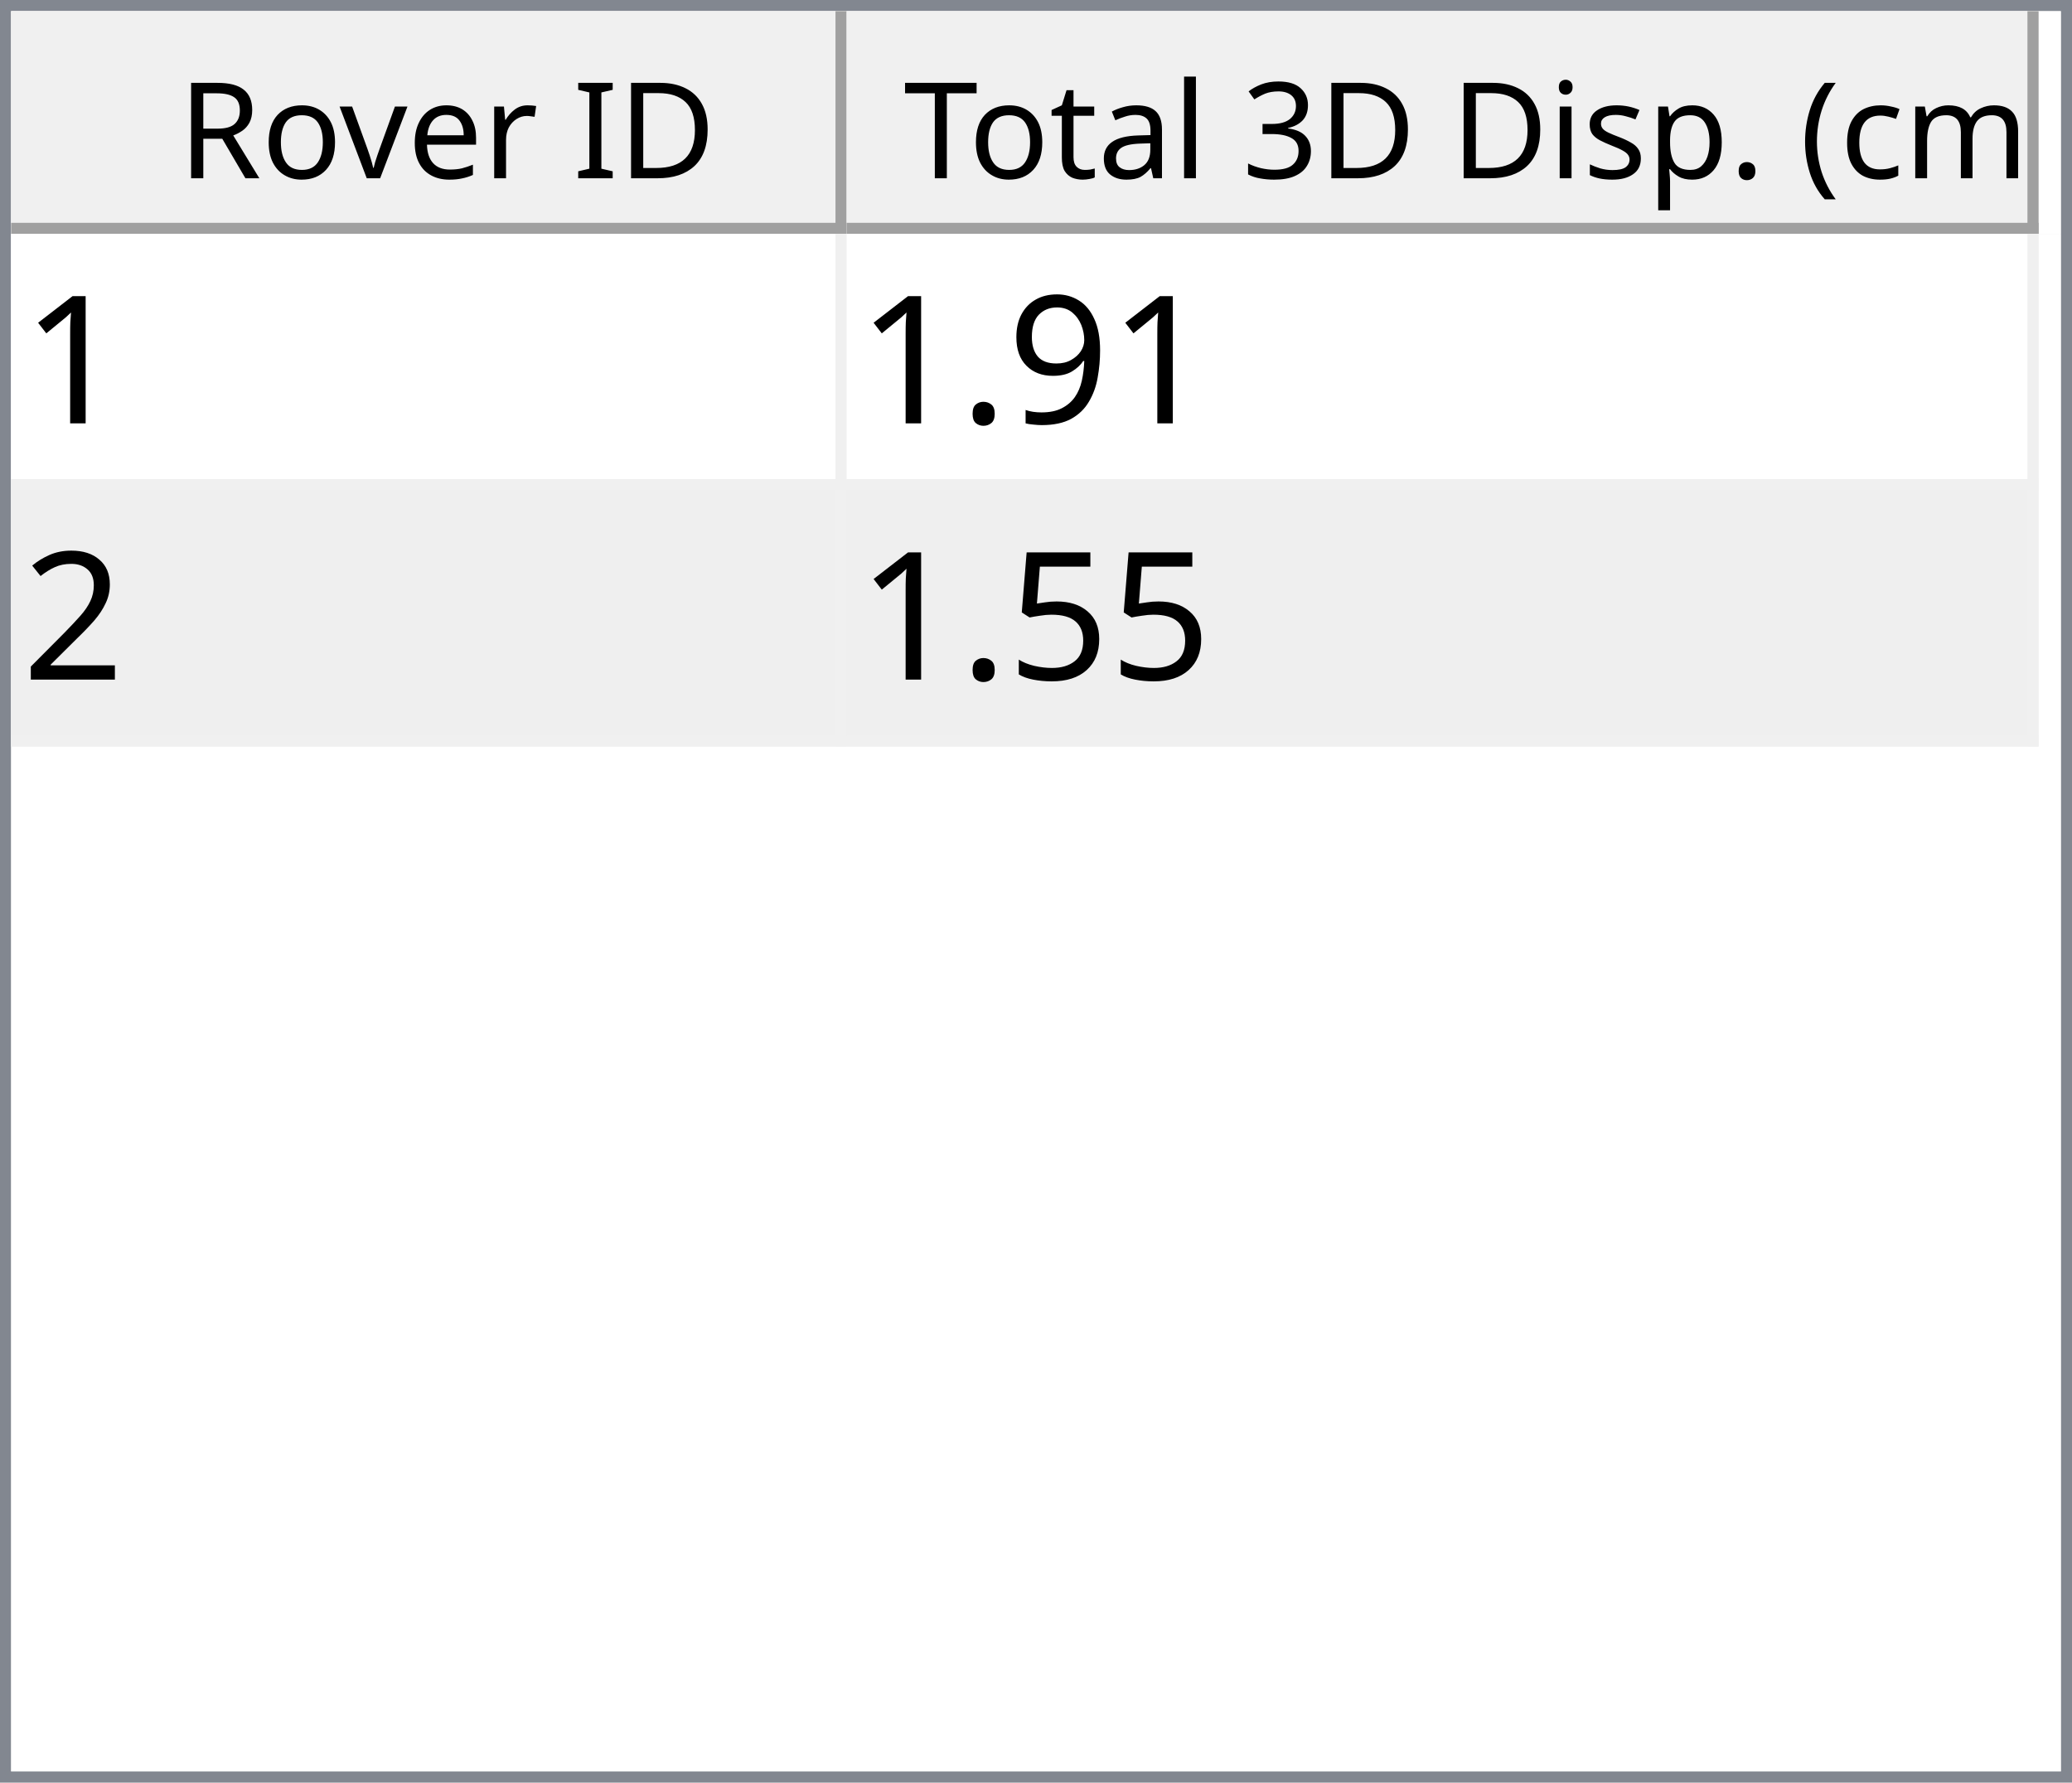
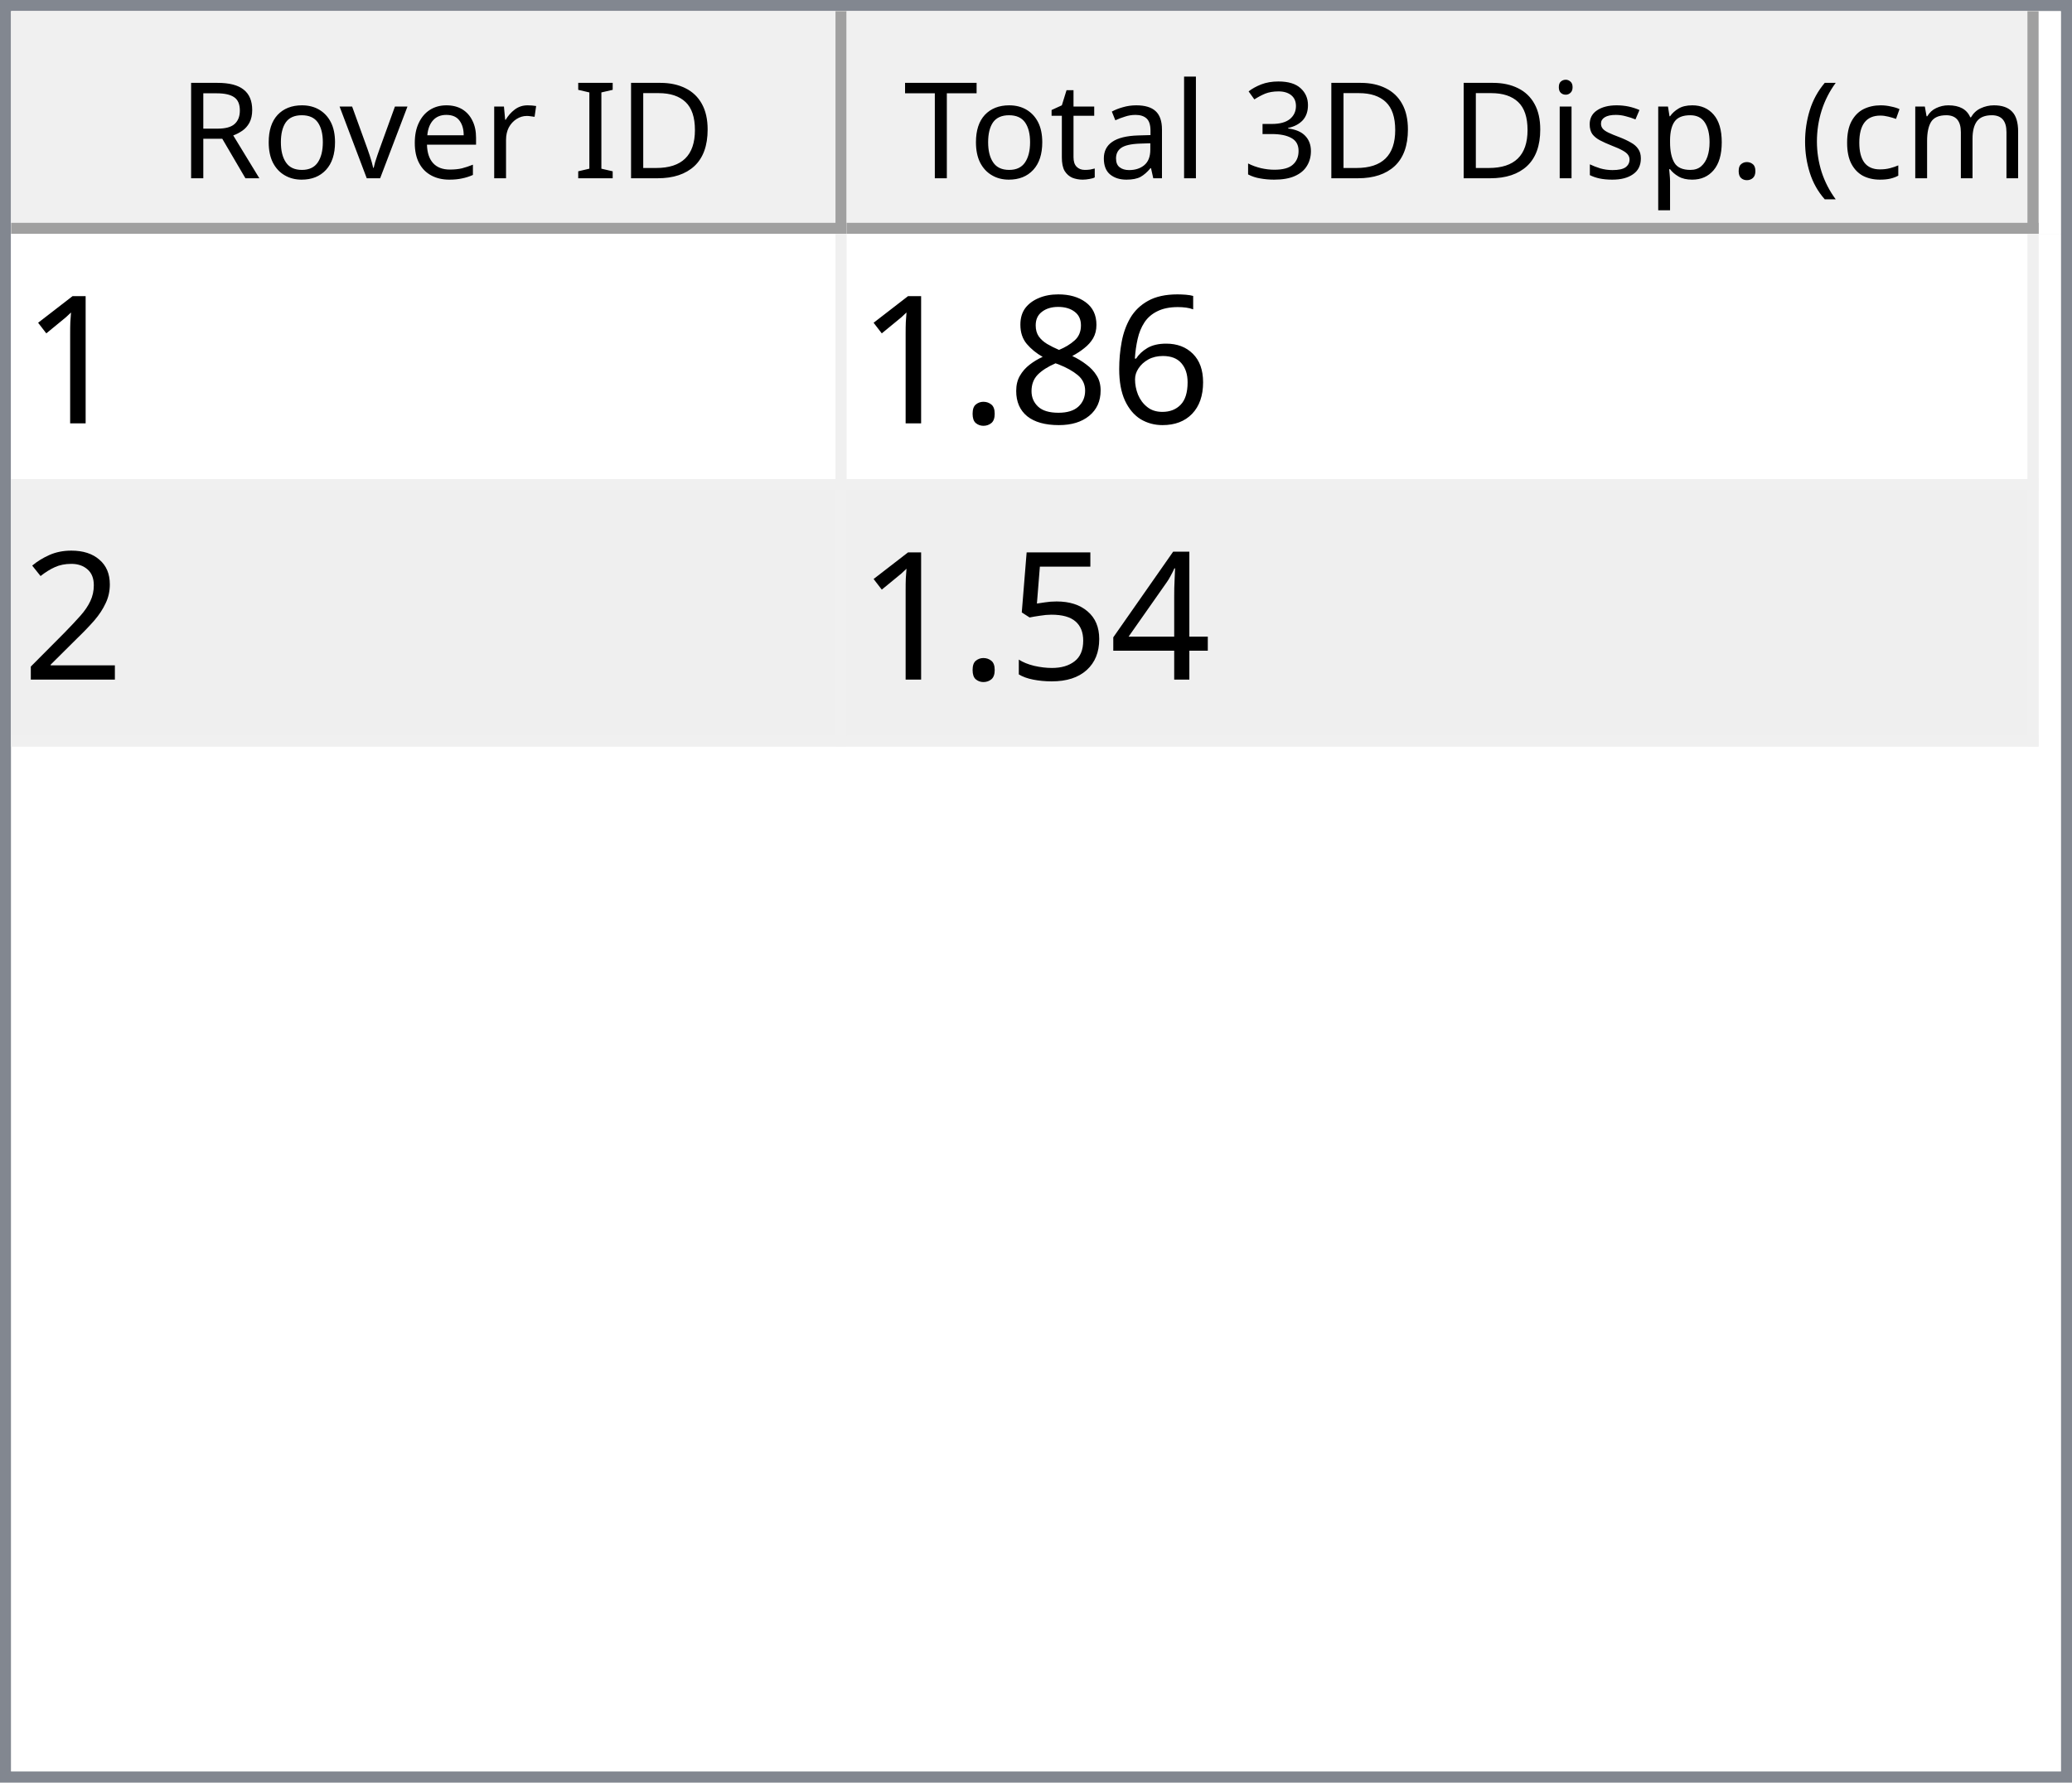
<svg xmlns="http://www.w3.org/2000/svg" style="fill-opacity:1; color-rendering:auto; color-interpolation:auto; text-rendering:auto; stroke:black; stroke-linecap:square; stroke-miterlimit:10; shape-rendering:auto; stroke-opacity:1; fill:black; stroke-dasharray:none; font-weight:normal; stroke-width:1; font-family:'Dialog'; font-style:normal; stroke-linejoin:miter; font-size:12px; stroke-dashoffset:0; image-rendering:auto;" width="186" height="160">
  <defs id="genericDefs" />
  <g>
    <defs id="defs1">
      <clipPath clipPathUnits="userSpaceOnUse" id="clipPath1">
        <path d="M0 0 L186 0 L186 160 L0 160 L0 0 Z" />
      </clipPath>
      <clipPath clipPathUnits="userSpaceOnUse" id="clipPath2">
        <path d="M0 0 L0 160 L186 160 L186 0 Z" />
      </clipPath>
      <clipPath clipPathUnits="userSpaceOnUse" id="clipPath3">
        <path d="M0 0 L0 20 L184 20 L184 0 Z" />
      </clipPath>
      <clipPath clipPathUnits="userSpaceOnUse" id="clipPath4">
        <path d="M0 0 L0 20 L75 20 L75 0 Z" />
      </clipPath>
      <clipPath clipPathUnits="userSpaceOnUse" id="clipPath5">
        <path d="M1 1 L1 19 L74 19 L74 1 Z" />
      </clipPath>
      <clipPath clipPathUnits="userSpaceOnUse" id="clipPath6">
        <path d="M0 0 L0 18 L73 18 L73 0 Z" />
      </clipPath>
      <clipPath clipPathUnits="userSpaceOnUse" id="clipPath7">
        <path d="M-0.5 -0.5 L-0.5 19.5 L74.5 19.5 L74.5 -0.5 Z" />
      </clipPath>
      <clipPath clipPathUnits="userSpaceOnUse" id="clipPath8">
        <path d="M0 0 L0 20 L107 20 L107 0 Z" />
      </clipPath>
      <clipPath clipPathUnits="userSpaceOnUse" id="clipPath9">
        <path d="M1 1 L1 19 L106 19 L106 1 Z" />
      </clipPath>
      <clipPath clipPathUnits="userSpaceOnUse" id="clipPath10">
        <path d="M0 0 L0 18 L105 18 L105 0 Z" />
      </clipPath>
      <clipPath clipPathUnits="userSpaceOnUse" id="clipPath11">
        <path d="M-0.5 -0.5 L-0.5 19.5 L106.5 19.5 L106.5 -0.5 Z" />
      </clipPath>
      <clipPath clipPathUnits="userSpaceOnUse" id="clipPath12">
        <path d="M0 0 L0 138 L184 138 L184 0 Z" />
      </clipPath>
      <clipPath clipPathUnits="userSpaceOnUse" id="clipPath13">
        <path d="M0 0 L0 46 L182 46 L182 0 Z" />
      </clipPath>
      <clipPath clipPathUnits="userSpaceOnUse" id="clipPath14">
        <path d="M-0.5 -0.5 L-0.5 45.5 L181.5 45.5 L181.5 -0.5 Z" />
      </clipPath>
      <clipPath clipPathUnits="userSpaceOnUse" id="clipPath15">
        <path d="M0 0 L0 22 L74 22 L74 0 Z" />
      </clipPath>
      <clipPath clipPathUnits="userSpaceOnUse" id="clipPath16">
        <path d="M0 0 L0 22 L106 22 L106 0 Z" />
      </clipPath>
      <font horiz-adv-x="64.551" id="font1">
        <font-face ascent="107.91" descent="25.098" units-per-em="100" style="font-style:normal; font-family:Segoe UI; font-weight:normal;" />
        <missing-glyph horiz-adv-x="64.551" d="M8.109 0 L8.109 68.266 L56.453 68.266 L56.453 0 L8.109 0 ZM15.328 7.234 L49.219 7.234 L49.219 61.031 L15.328 61.031 L15.328 7.234 Z" />
        <glyph unicode="D" horiz-adv-x="70.117" d="M9.188 0 L9.188 70.016 L28.516 70.016 Q65.531 70.016 65.531 35.891 Q65.531 19.672 55.25 9.836 Q44.969 0 27.734 0 L9.188 0 ZM17.391 62.594 L17.391 7.422 L27.828 7.422 Q41.609 7.422 49.273 14.797 Q56.938 22.172 56.938 35.688 Q56.938 62.594 28.328 62.594 L17.391 62.594 Z" />
        <glyph unicode="I" horiz-adv-x="26.611" d="M17.391 0 L9.188 0 L9.188 70.016 L17.391 70.016 L17.391 0 Z" />
        <glyph unicode=" " horiz-adv-x="27.393" d="" />
        <glyph unicode="r" horiz-adv-x="34.766" d="M34.188 41.891 Q32.078 43.5 28.125 43.5 Q23 43.5 19.555 38.672 Q16.109 33.844 16.109 25.484 L16.109 0 L8.109 0 L8.109 50 L16.109 50 L16.109 39.703 L16.312 39.703 Q18.016 44.969 21.531 47.922 Q25.047 50.875 29.391 50.875 Q32.516 50.875 34.188 50.203 L34.188 41.891 Z" />
        <glyph unicode="e" horiz-adv-x="52.295" d="M48.297 23 L12.984 23 Q13.188 14.656 17.484 10.109 Q21.781 5.562 29.297 5.562 Q37.75 5.562 44.828 11.141 L44.828 3.609 Q38.234 -1.172 27.391 -1.172 Q16.797 -1.172 10.742 5.641 Q4.688 12.453 4.688 24.812 Q4.688 36.469 11.305 43.82 Q17.922 51.172 27.734 51.172 Q37.547 51.172 42.922 44.828 Q48.297 38.484 48.297 27.203 L48.297 23 ZM40.094 29.781 Q40.047 36.719 36.75 40.578 Q33.453 44.438 27.594 44.438 Q21.922 44.438 17.969 40.383 Q14.016 36.328 13.094 29.781 L40.094 29.781 Z" />
        <glyph unicode="v" horiz-adv-x="47.9" d="M47.406 50 L27.484 0 L19.625 0 L0.688 50 L9.469 50 L22.172 13.672 Q23.578 9.672 23.922 6.688 L24.125 6.688 Q24.609 10.453 25.688 13.484 L38.969 50 L47.406 50 Z" />
        <glyph unicode="o" horiz-adv-x="58.594" d="M29 -1.172 Q17.922 -1.172 11.305 5.836 Q4.688 12.844 4.688 24.422 Q4.688 37.016 11.57 44.094 Q18.453 51.172 30.172 51.172 Q41.359 51.172 47.633 44.289 Q53.906 37.406 53.906 25.203 Q53.906 13.234 47.141 6.031 Q40.375 -1.172 29 -1.172 ZM29.594 44.438 Q21.875 44.438 17.383 39.188 Q12.891 33.938 12.891 24.703 Q12.891 15.828 17.43 10.695 Q21.969 5.562 29.594 5.562 Q37.359 5.562 41.531 10.594 Q45.703 15.625 45.703 24.906 Q45.703 34.281 41.531 39.359 Q37.359 44.438 29.594 44.438 Z" />
        <glyph unicode="R" horiz-adv-x="59.814" d="M59.375 0 L49.609 0 L37.891 19.625 Q36.281 22.359 34.766 24.289 Q33.25 26.219 31.664 27.438 Q30.078 28.656 28.25 29.219 Q26.422 29.781 24.125 29.781 L17.391 29.781 L17.391 0 L9.188 0 L9.188 70.016 L30.078 70.016 Q34.672 70.016 38.555 68.867 Q42.438 67.719 45.289 65.375 Q48.141 63.031 49.758 59.547 Q51.375 56.062 51.375 51.375 Q51.375 47.703 50.273 44.656 Q49.172 41.609 47.148 39.211 Q45.125 36.812 42.266 35.133 Q39.406 33.453 35.844 32.516 L35.844 32.328 Q37.594 31.547 38.891 30.547 Q40.188 29.547 41.359 28.18 Q42.531 26.812 43.68 25.078 Q44.828 23.344 46.234 21.047 L59.375 0 ZM17.391 62.594 L17.391 37.203 L28.516 37.203 Q31.594 37.203 34.203 38.133 Q36.812 39.062 38.719 40.797 Q40.625 42.531 41.703 45.047 Q42.781 47.562 42.781 50.688 Q42.781 56.297 39.141 59.445 Q35.5 62.594 28.609 62.594 L17.391 62.594 Z" />
        <glyph unicode=")" horiz-adv-x="30.176" d="M8.297 -15.922 L1.172 -15.922 Q16.406 2.344 16.406 26.812 Q16.406 51.469 1.078 70.016 L8.297 70.016 Q23.531 52.156 23.531 26.703 Q23.531 1.375 8.297 -15.922 Z" />
        <glyph unicode="m" horiz-adv-x="86.133" d="M79.109 0 L71.094 0 L71.094 28.719 Q71.094 37.016 68.531 40.727 Q65.969 44.438 59.906 44.438 Q54.781 44.438 51.195 39.75 Q47.609 35.062 47.609 28.516 L47.609 0 L39.594 0 L39.594 29.688 Q39.594 44.438 28.219 44.438 Q22.953 44.438 19.531 40.016 Q16.109 35.594 16.109 28.516 L16.109 0 L8.109 0 L8.109 50 L16.109 50 L16.109 42.094 L16.312 42.094 Q21.625 51.172 31.844 51.172 Q36.969 51.172 40.773 48.312 Q44.578 45.453 46 40.828 Q51.562 51.172 62.594 51.172 Q79.109 51.172 79.109 30.812 L79.109 0 Z" />
        <glyph unicode="c" horiz-adv-x="46.191" d="M42.188 2.297 Q36.422 -1.172 28.516 -1.172 Q17.828 -1.172 11.258 5.789 Q4.688 12.75 4.688 23.828 Q4.688 36.188 11.766 43.68 Q18.844 51.172 30.672 51.172 Q37.25 51.172 42.281 48.734 L42.281 40.531 Q36.719 44.438 30.375 44.438 Q22.703 44.438 17.797 38.945 Q12.891 33.453 12.891 24.516 Q12.891 15.719 17.508 10.641 Q22.125 5.562 29.891 5.562 Q36.422 5.562 42.188 9.906 L42.188 2.297 Z" />
        <glyph unicode="(" horiz-adv-x="30.176" d="M29.109 -15.922 L21.969 -15.922 Q6.844 1.375 6.844 26.703 Q6.844 52.156 21.969 70.016 L29.203 70.016 Q13.875 51.469 13.875 26.812 Q13.875 2.344 29.109 -15.922 Z" />
        <glyph unicode="." horiz-adv-x="21.68" d="M10.891 -1.078 Q8.641 -1.078 7.055 0.539 Q5.469 2.156 5.469 4.391 Q5.469 6.641 7.055 8.273 Q8.641 9.906 10.891 9.906 Q13.188 9.906 14.797 8.273 Q16.406 6.641 16.406 4.391 Q16.406 2.156 14.797 0.539 Q13.188 -1.078 10.891 -1.078 Z" />
        <glyph unicode="p" horiz-adv-x="58.789" d="M16.312 7.234 L16.109 7.234 L16.109 -23 L8.109 -23 L8.109 50 L16.109 50 L16.109 41.219 L16.312 41.219 Q22.219 51.172 33.594 51.172 Q43.266 51.172 48.688 44.461 Q54.109 37.75 54.109 26.469 Q54.109 13.922 48 6.375 Q41.891 -1.172 31.297 -1.172 Q21.578 -1.172 16.312 7.234 ZM16.109 27.391 L16.109 20.406 Q16.109 14.203 20.141 9.883 Q24.172 5.562 30.375 5.562 Q37.641 5.562 41.773 11.133 Q45.906 16.703 45.906 26.609 Q45.906 34.969 42.047 39.703 Q38.188 44.438 31.594 44.438 Q24.609 44.438 20.359 39.578 Q16.109 34.719 16.109 27.391 Z" />
        <glyph unicode="s" horiz-adv-x="42.432" d="M5.078 1.812 L5.078 10.406 Q11.625 5.562 19.484 5.562 Q30.031 5.562 30.031 12.594 Q30.031 14.594 29.125 15.992 Q28.219 17.391 26.68 18.461 Q25.141 19.531 23.07 20.383 Q21 21.234 18.609 22.172 Q15.281 23.484 12.766 24.828 Q10.25 26.172 8.57 27.859 Q6.891 29.547 6.031 31.695 Q5.172 33.844 5.172 36.719 Q5.172 40.234 6.789 42.945 Q8.406 45.656 11.086 47.484 Q13.766 49.312 17.211 50.242 Q20.656 51.172 24.312 51.172 Q30.812 51.172 35.938 48.922 L35.938 40.828 Q30.422 44.438 23.25 44.438 Q21 44.438 19.195 43.922 Q17.391 43.406 16.094 42.477 Q14.797 41.547 14.086 40.258 Q13.375 38.969 13.375 37.406 Q13.375 35.453 14.086 34.133 Q14.797 32.812 16.164 31.789 Q17.531 30.766 19.484 29.938 Q21.438 29.109 23.922 28.125 Q27.25 26.859 29.883 25.516 Q32.516 24.172 34.375 22.484 Q36.234 20.797 37.234 18.602 Q38.234 16.406 38.234 13.375 Q38.234 9.672 36.602 6.938 Q34.969 4.203 32.234 2.398 Q29.5 0.594 25.93 -0.289 Q22.359 -1.172 18.453 -1.172 Q10.75 -1.172 5.078 1.812 Z" />
        <glyph unicode="i" horiz-adv-x="24.219" d="M12.203 62.703 Q10.062 62.703 8.547 64.164 Q7.031 65.625 7.031 67.875 Q7.031 70.125 8.547 71.609 Q10.062 73.094 12.203 73.094 Q14.406 73.094 15.945 71.609 Q17.484 70.125 17.484 67.875 Q17.484 65.719 15.945 64.211 Q14.406 62.703 12.203 62.703 ZM16.109 0 L8.109 0 L8.109 50 L16.109 50 L16.109 0 Z" />
        <glyph unicode="3" horiz-adv-x="53.906" d="M46.531 19.828 Q46.531 15.094 44.75 11.211 Q42.969 7.328 39.719 4.57 Q36.469 1.812 31.93 0.297 Q27.391 -1.219 21.922 -1.219 Q11.922 -1.219 6 2.594 L6 11.188 Q13.094 5.609 22.219 5.609 Q25.875 5.609 28.828 6.539 Q31.781 7.469 33.906 9.227 Q36.031 10.984 37.18 13.477 Q38.328 15.969 38.328 19.094 Q38.328 32.812 18.797 32.812 L12.984 32.812 L12.984 39.594 L18.5 39.594 Q35.797 39.594 35.797 52.484 Q35.797 64.406 22.609 64.406 Q15.188 64.406 8.688 59.422 L8.688 67.188 Q15.375 71.188 24.609 71.188 Q29 71.188 32.57 69.969 Q36.141 68.75 38.68 66.555 Q41.219 64.359 42.609 61.281 Q44 58.203 44 54.5 Q44 40.672 30.031 36.719 L30.031 36.531 Q33.594 36.141 36.625 34.797 Q39.656 33.453 41.852 31.305 Q44.047 29.156 45.289 26.25 Q46.531 23.344 46.531 19.828 Z" />
        <glyph unicode="l" horiz-adv-x="24.219" d="M16.109 0 L8.109 0 L8.109 74.031 L16.109 74.031 L16.109 0 Z" />
        <glyph unicode="a" horiz-adv-x="50.879" d="M43.891 0 L35.891 0 L35.891 7.812 L35.688 7.812 Q30.469 -1.172 20.312 -1.172 Q12.844 -1.172 8.617 2.781 Q4.391 6.734 4.391 13.281 Q4.391 27.297 20.906 29.594 L35.891 31.688 Q35.891 44.438 25.594 44.438 Q16.547 44.438 9.281 38.281 L9.281 46.484 Q16.656 51.172 26.266 51.172 Q43.891 51.172 43.891 32.516 L43.891 0 ZM35.891 25.297 L23.828 23.641 Q18.266 22.859 15.43 20.875 Q12.594 18.891 12.594 13.875 Q12.594 10.203 15.211 7.883 Q17.828 5.562 22.172 5.562 Q28.125 5.562 32.008 9.742 Q35.891 13.922 35.891 20.312 L35.891 25.297 Z" />
        <glyph unicode="t" horiz-adv-x="33.887" d="M31.297 0.484 Q28.469 -1.078 23.828 -1.078 Q10.688 -1.078 10.688 13.578 L10.688 43.172 L2.094 43.172 L2.094 50 L10.688 50 L10.688 62.203 L18.703 64.797 L18.703 50 L31.297 50 L31.297 43.172 L18.703 43.172 L18.703 14.984 Q18.703 9.969 20.414 7.82 Q22.125 5.672 26.078 5.672 Q29.109 5.672 31.297 7.328 L31.297 0.484 Z" />
        <glyph unicode="T" horiz-adv-x="52.393" d="M50.594 62.594 L30.375 62.594 L30.375 0 L22.172 0 L22.172 62.594 L2 62.594 L2 70.016 L50.594 70.016 L50.594 62.594 Z" />
      </font>
      <font horiz-adv-x="75.0" id="font2">
        <font-face ascent="100.537" descent="21.973" units-per-em="100" style="font-style:normal; font-family:sans-serif; font-weight:normal;" />
        <missing-glyph horiz-adv-x="75.0" d="M12.5 0 L12.5 62.5 L62.5 62.5 L62.5 0 L12.5 0 ZM14.062 1.562 L60.938 1.562 L60.938 60.938 L14.062 60.938 L14.062 1.562 Z" />
        <glyph unicode="1" horiz-adv-x="55.615" d="M37.25 0 L28.469 0 L28.469 56 Q25.297 52.984 20.141 49.953 Q14.984 46.922 10.891 45.406 L10.891 53.906 Q18.266 57.375 23.781 62.305 Q29.297 67.234 31.594 71.875 L37.25 71.875 L37.25 0 Z" />
-         <glyph unicode="9" horiz-adv-x="55.615" d="M5.469 16.547 L13.922 17.328 Q14.984 11.375 18.016 8.688 Q21.047 6 25.781 6 Q29.828 6 32.883 7.859 Q35.938 9.719 37.891 12.82 Q39.844 15.922 41.164 21.195 Q42.484 26.469 42.484 31.938 Q42.484 32.516 42.438 33.688 Q39.797 29.5 35.234 26.883 Q30.672 24.266 25.344 24.266 Q16.453 24.266 10.305 30.711 Q4.156 37.156 4.156 47.703 Q4.156 58.594 10.578 65.234 Q17 71.875 26.656 71.875 Q33.641 71.875 39.43 68.117 Q45.219 64.359 48.219 57.398 Q51.219 50.438 51.219 37.25 Q51.219 23.531 48.242 15.406 Q45.266 7.281 39.383 3.031 Q33.5 -1.219 25.594 -1.219 Q17.188 -1.219 11.867 3.445 Q6.547 8.109 5.469 16.547 ZM41.453 48.141 Q41.453 55.719 37.43 60.156 Q33.406 64.594 27.734 64.594 Q21.875 64.594 17.531 59.812 Q13.188 55.031 13.188 47.406 Q13.188 40.578 17.312 36.305 Q21.438 32.031 27.484 32.031 Q33.594 32.031 37.523 36.305 Q41.453 40.578 41.453 48.141 Z" />
+         <glyph unicode="6" horiz-adv-x="55.615" d="M49.75 54.047 L41.016 53.375 Q39.844 58.547 37.703 60.891 Q34.125 64.656 28.906 64.656 Q24.703 64.656 21.531 62.312 Q17.391 59.281 14.992 53.469 Q12.594 47.656 12.5 36.922 Q15.672 41.75 20.266 44.094 Q24.859 46.438 29.891 46.438 Q38.672 46.438 44.852 39.969 Q51.031 33.5 51.031 23.25 Q51.031 16.5 48.125 10.719 Q45.219 4.938 40.141 1.859 Q35.062 -1.219 28.609 -1.219 Q17.625 -1.219 10.695 6.859 Q3.766 14.938 3.766 33.5 Q3.766 54.25 11.422 63.672 Q18.109 71.875 29.438 71.875 Q37.891 71.875 43.289 67.141 Q48.688 62.406 49.75 54.047 ZM13.875 23.188 Q13.875 18.656 15.797 14.508 Q17.719 10.359 21.188 8.18 Q24.656 6 28.469 6 Q34.031 6 38.039 10.492 Q42.047 14.984 42.047 22.703 Q42.047 30.125 38.086 34.398 Q34.125 38.672 28.125 38.672 Q22.172 38.672 18.023 34.398 Q13.875 30.125 13.875 23.188 Z" />
+         <glyph unicode="8" horiz-adv-x="55.615" d="M17.672 38.812 Q12.203 40.828 9.57 44.539 Q6.938 48.25 6.938 53.422 Q6.938 61.234 12.555 66.555 Q18.172 71.875 27.484 71.875 Q36.859 71.875 42.578 66.43 Q48.297 60.984 48.297 53.172 Q48.297 48.188 45.68 44.508 Q43.062 40.828 37.75 38.812 Q44.344 36.672 47.781 31.883 Q51.219 27.094 51.219 20.453 Q51.219 11.281 44.727 5.031 Q38.234 -1.219 27.641 -1.219 Q17.047 -1.219 10.547 5.055 Q4.047 11.328 4.047 20.703 Q4.047 27.688 7.594 32.398 Q11.141 37.109 17.672 38.812 ZM15.922 53.719 Q15.922 48.641 19.195 45.414 Q22.469 42.188 27.688 42.188 Q32.766 42.188 36.016 45.383 Q39.266 48.578 39.266 53.219 Q39.266 58.062 35.914 61.359 Q32.562 64.656 27.594 64.656 Q22.562 64.656 19.242 61.43 Q15.922 58.203 15.922 53.719 ZM13.094 20.656 Q13.094 16.891 14.875 13.375 Q16.656 9.859 20.172 7.93 Q23.688 6 27.734 6 Q34.031 6 38.133 10.055 Q42.234 14.109 42.234 20.359 Q42.234 26.703 38.016 30.859 Q33.797 35.016 27.438 35.016 Q21.234 35.016 17.164 30.914 Q13.094 26.812 13.094 20.656 Z" />
        <glyph unicode="." horiz-adv-x="27.783" d="M9.078 0 L9.078 10.016 L19.094 10.016 L19.094 0 L9.078 0 Z" />
        <glyph unicode="2" horiz-adv-x="55.615" d="M50.344 8.453 L50.344 0 L3.031 0 Q2.938 3.172 4.047 6.109 Q5.859 10.938 9.836 15.625 Q13.812 20.312 21.344 26.469 Q33.016 36.031 37.117 41.625 Q41.219 47.219 41.219 52.203 Q41.219 57.422 37.477 61.008 Q33.734 64.594 27.734 64.594 Q21.391 64.594 17.578 60.789 Q13.766 56.984 13.719 50.25 L4.688 51.172 Q5.609 61.281 11.664 66.578 Q17.719 71.875 27.938 71.875 Q38.234 71.875 44.242 66.164 Q50.25 60.453 50.25 52 Q50.25 47.703 48.492 43.555 Q46.734 39.406 42.656 34.812 Q38.578 30.219 29.109 22.219 Q21.188 15.578 18.945 13.211 Q16.703 10.844 15.234 8.453 L50.344 8.453 Z" />
+         <glyph unicode="4" horiz-adv-x="55.615" d="M32.328 0 L32.328 17.141 L1.266 17.141 L1.266 25.203 L33.938 71.578 L41.109 71.578 L41.109 25.203 L50.781 25.203 L50.781 17.141 L41.109 17.141 L41.109 0 L32.328 0 ZM32.328 25.203 L32.328 57.469 L9.906 25.203 L32.328 25.203 Z" />
        <glyph unicode="5" horiz-adv-x="55.615" d="M4.156 18.75 L13.375 19.531 Q14.406 12.797 18.141 9.398 Q21.875 6 27.156 6 Q33.5 6 37.891 10.789 Q42.281 15.578 42.281 23.484 Q42.281 31 38.062 35.352 Q33.844 39.703 27 39.703 Q22.75 39.703 19.336 37.773 Q15.922 35.844 13.969 32.766 L5.719 33.844 L12.641 70.609 L48.25 70.609 L48.25 62.203 L19.672 62.203 L15.828 42.969 Q22.266 47.469 29.344 47.469 Q38.719 47.469 45.164 40.969 Q51.609 34.469 51.609 24.266 Q51.609 14.547 45.953 7.469 Q39.062 -1.219 27.156 -1.219 Q17.391 -1.219 11.211 4.25 Q5.031 9.719 4.156 18.75 Z" />
      </font>
    </defs>
    <g style="fill:white; stroke:white;">
      <rect x="0" y="0" width="186" style="clip-path:url(#clipPath1); stroke:none;" height="160" />
    </g>
    <g style="fill:white; text-rendering:optimizeSpeed; color-rendering:optimizeSpeed; image-rendering:optimizeSpeed; shape-rendering:crispEdges; stroke:white; color-interpolation:sRGB;">
      <rect x="0" width="186" height="160" y="0" style="stroke:none;" />
      <path style="stroke:none;" d="M0 160 L186 160 L186 0 L0 0 Z" />
    </g>
    <g style="fill:rgb(240,240,240); font-family:'Segoe UI'; stroke:rgb(240,240,240);">
      <rect x="0" y="0" width="186" style="clip-path:url(#clipPath2); stroke:none;" height="160" />
    </g>
    <g style="fill:rgb(130,135,144); font-family:'Segoe UI'; stroke:rgb(130,135,144);">
      <path d="M0 0 L186 0 L186 160 L0 160 L0 0 ZM1 1 L185 1 L185 159 L1 159 L1 1 Z" style="fill-rule:evenodd; clip-path:url(#clipPath2); stroke:none;" />
    </g>
    <g style="fill:white; font-family:'Segoe UI'; stroke:white;" transform="translate(1,1)">
      <rect x="0" y="0" width="184" style="clip-path:url(#clipPath3); stroke:none;" height="20" />
    </g>
    <g style="fill:rgb(240,240,240); font-family:'Segoe UI'; stroke:rgb(240,240,240);" transform="translate(1,1)">
      <rect x="0" y="0" width="75" style="clip-path:url(#clipPath4); stroke:none;" height="20" />
    </g>
    <g style="font-family:'Segoe UI';" transform="translate(2,2)">
      <text x="14" xml:space="preserve" y="14" style="clip-path:url(#clipPath6); stroke:none;">Rover ID</text>
    </g>
    <g style="fill:rgb(160,160,160); font-family:'Segoe UI'; stroke:rgb(160,160,160); stroke-linejoin:bevel;" transform="translate(1.5,1.5)">
      <line x1="74" x2="74" y1="0" style="fill:none; clip-path:url(#clipPath7);" y2="19" />
    </g>
    <g style="fill:rgb(160,160,160); font-family:'Segoe UI'; stroke:rgb(160,160,160); stroke-linejoin:bevel;" transform="matrix(1,0,0,1,1,1) translate(0.5,0.5)">
      <line x1="0" x2="74" y1="19" style="fill:none; clip-path:url(#clipPath7);" y2="19" />
    </g>
    <g style="fill:rgb(240,240,240); font-family:'Segoe UI'; stroke:rgb(240,240,240);" transform="translate(76,1)">
      <rect x="0" y="0" width="107" style="clip-path:url(#clipPath8); stroke:none;" height="20" />
    </g>
    <g style="font-family:'Segoe UI';" transform="translate(77,2)">
      <text x="1" xml:space="preserve" y="14" style="clip-path:url(#clipPath10); stroke:none;"> Total 3D Disp. (cm)</text>
    </g>
    <g style="fill:rgb(160,160,160); font-family:'Segoe UI'; stroke:rgb(160,160,160); stroke-linejoin:bevel;" transform="translate(76.5,1.5)">
      <line x1="106" x2="106" y1="0" style="fill:none; clip-path:url(#clipPath11);" y2="19" />
    </g>
    <g style="fill:rgb(160,160,160); font-family:'Segoe UI'; stroke:rgb(160,160,160); stroke-linejoin:bevel;" transform="matrix(1,0,0,1,76,1) translate(0.5,0.5)">
      <line x1="0" x2="106" y1="19" style="fill:none; clip-path:url(#clipPath11);" y2="19" />
    </g>
    <g style="fill:white; font-family:'Segoe UI'; stroke:white;" transform="translate(1,21)">
      <rect x="0" y="0" width="184" style="clip-path:url(#clipPath12); stroke:none;" height="138" />
    </g>
    <g style="fill:rgb(240,240,240); font-size:16px; font-family:sans-serif; stroke:rgb(240,240,240);" transform="translate(1,21)">
      <rect x="0" y="0" width="182" style="clip-path:url(#clipPath13); stroke:none;" height="46" />
      <line transform="translate(0.5,0.5)" x1="0" x2="181" y1="22" style="clip-path:url(#clipPath14); fill:none; stroke-linejoin:bevel;" y2="22" />
    </g>
    <g transform="matrix(1,0,0,1,1,21) translate(0.5,0.5)" style="fill:rgb(240,240,240); font-size:16px; font-family:sans-serif; stroke:rgb(240,240,240); stroke-linejoin:bevel;">
      <line x1="0" x2="181" y1="45" style="fill:none; clip-path:url(#clipPath14);" y2="45" />
    </g>
    <g transform="matrix(1,0,0,1,1,21) translate(0.5,0.5)" style="fill:rgb(240,240,240); font-size:16px; font-family:sans-serif; stroke:rgb(240,240,240); stroke-linejoin:bevel;">
      <line x1="74" x2="74" y1="0" style="fill:none; clip-path:url(#clipPath14);" y2="45" />
    </g>
    <g transform="matrix(1,0,0,1,1,21) translate(0.5,0.5)" style="fill:rgb(240,240,240); font-size:16px; font-family:sans-serif; stroke:rgb(240,240,240); stroke-linejoin:bevel;">
      <line x1="181" x2="181" y1="0" style="fill:none; clip-path:url(#clipPath14);" y2="45" />
    </g>
    <g style="fill:white; font-size:16px; font-family:sans-serif; stroke:white;" transform="matrix(1,0,0,1,1,21)">
      <rect x="0" y="0" width="74" style="clip-path:url(#clipPath15); stroke:none;" height="22" />
      <text x="1" y="17" style="fill:black; clip-path:url(#clipPath15); stroke:none;" xml:space="preserve">1</text>
    </g>
    <g style="fill:white; font-size:16px; font-family:sans-serif; stroke:white;" transform="matrix(1,0,0,1,1,21) translate(75,0)">
      <rect x="0" y="0" width="106" style="clip-path:url(#clipPath16); stroke:none;" height="22" />
-       <text x="1" y="17" style="fill:black; clip-path:url(#clipPath16); stroke:none;" xml:space="preserve">1.91</text>
+       <text x="1" y="17" style="fill:black; clip-path:url(#clipPath16); stroke:none;" xml:space="preserve">1.86</text>
    </g>
    <g style="fill:rgb(239,239,239); font-size:16px; font-family:sans-serif; stroke:rgb(239,239,239);" transform="matrix(1,0,0,1,1,21) translate(0,23)">
      <rect x="0" y="0" width="74" style="clip-path:url(#clipPath15); stroke:none;" height="22" />
      <text x="1" y="17" style="fill:black; clip-path:url(#clipPath15); stroke:none;" xml:space="preserve">2</text>
    </g>
    <g style="fill:rgb(239,239,239); font-size:16px; font-family:sans-serif; stroke:rgb(239,239,239);" transform="matrix(1,0,0,1,1,21) translate(75,23)">
      <rect x="0" y="0" width="106" style="clip-path:url(#clipPath16); stroke:none;" height="22" />
-       <text x="1" y="17" style="fill:black; clip-path:url(#clipPath16); stroke:none;" xml:space="preserve">1.55</text>
+       <text x="1" y="17" style="fill:black; clip-path:url(#clipPath16); stroke:none;" xml:space="preserve">1.54</text>
    </g>
  </g>
</svg>
